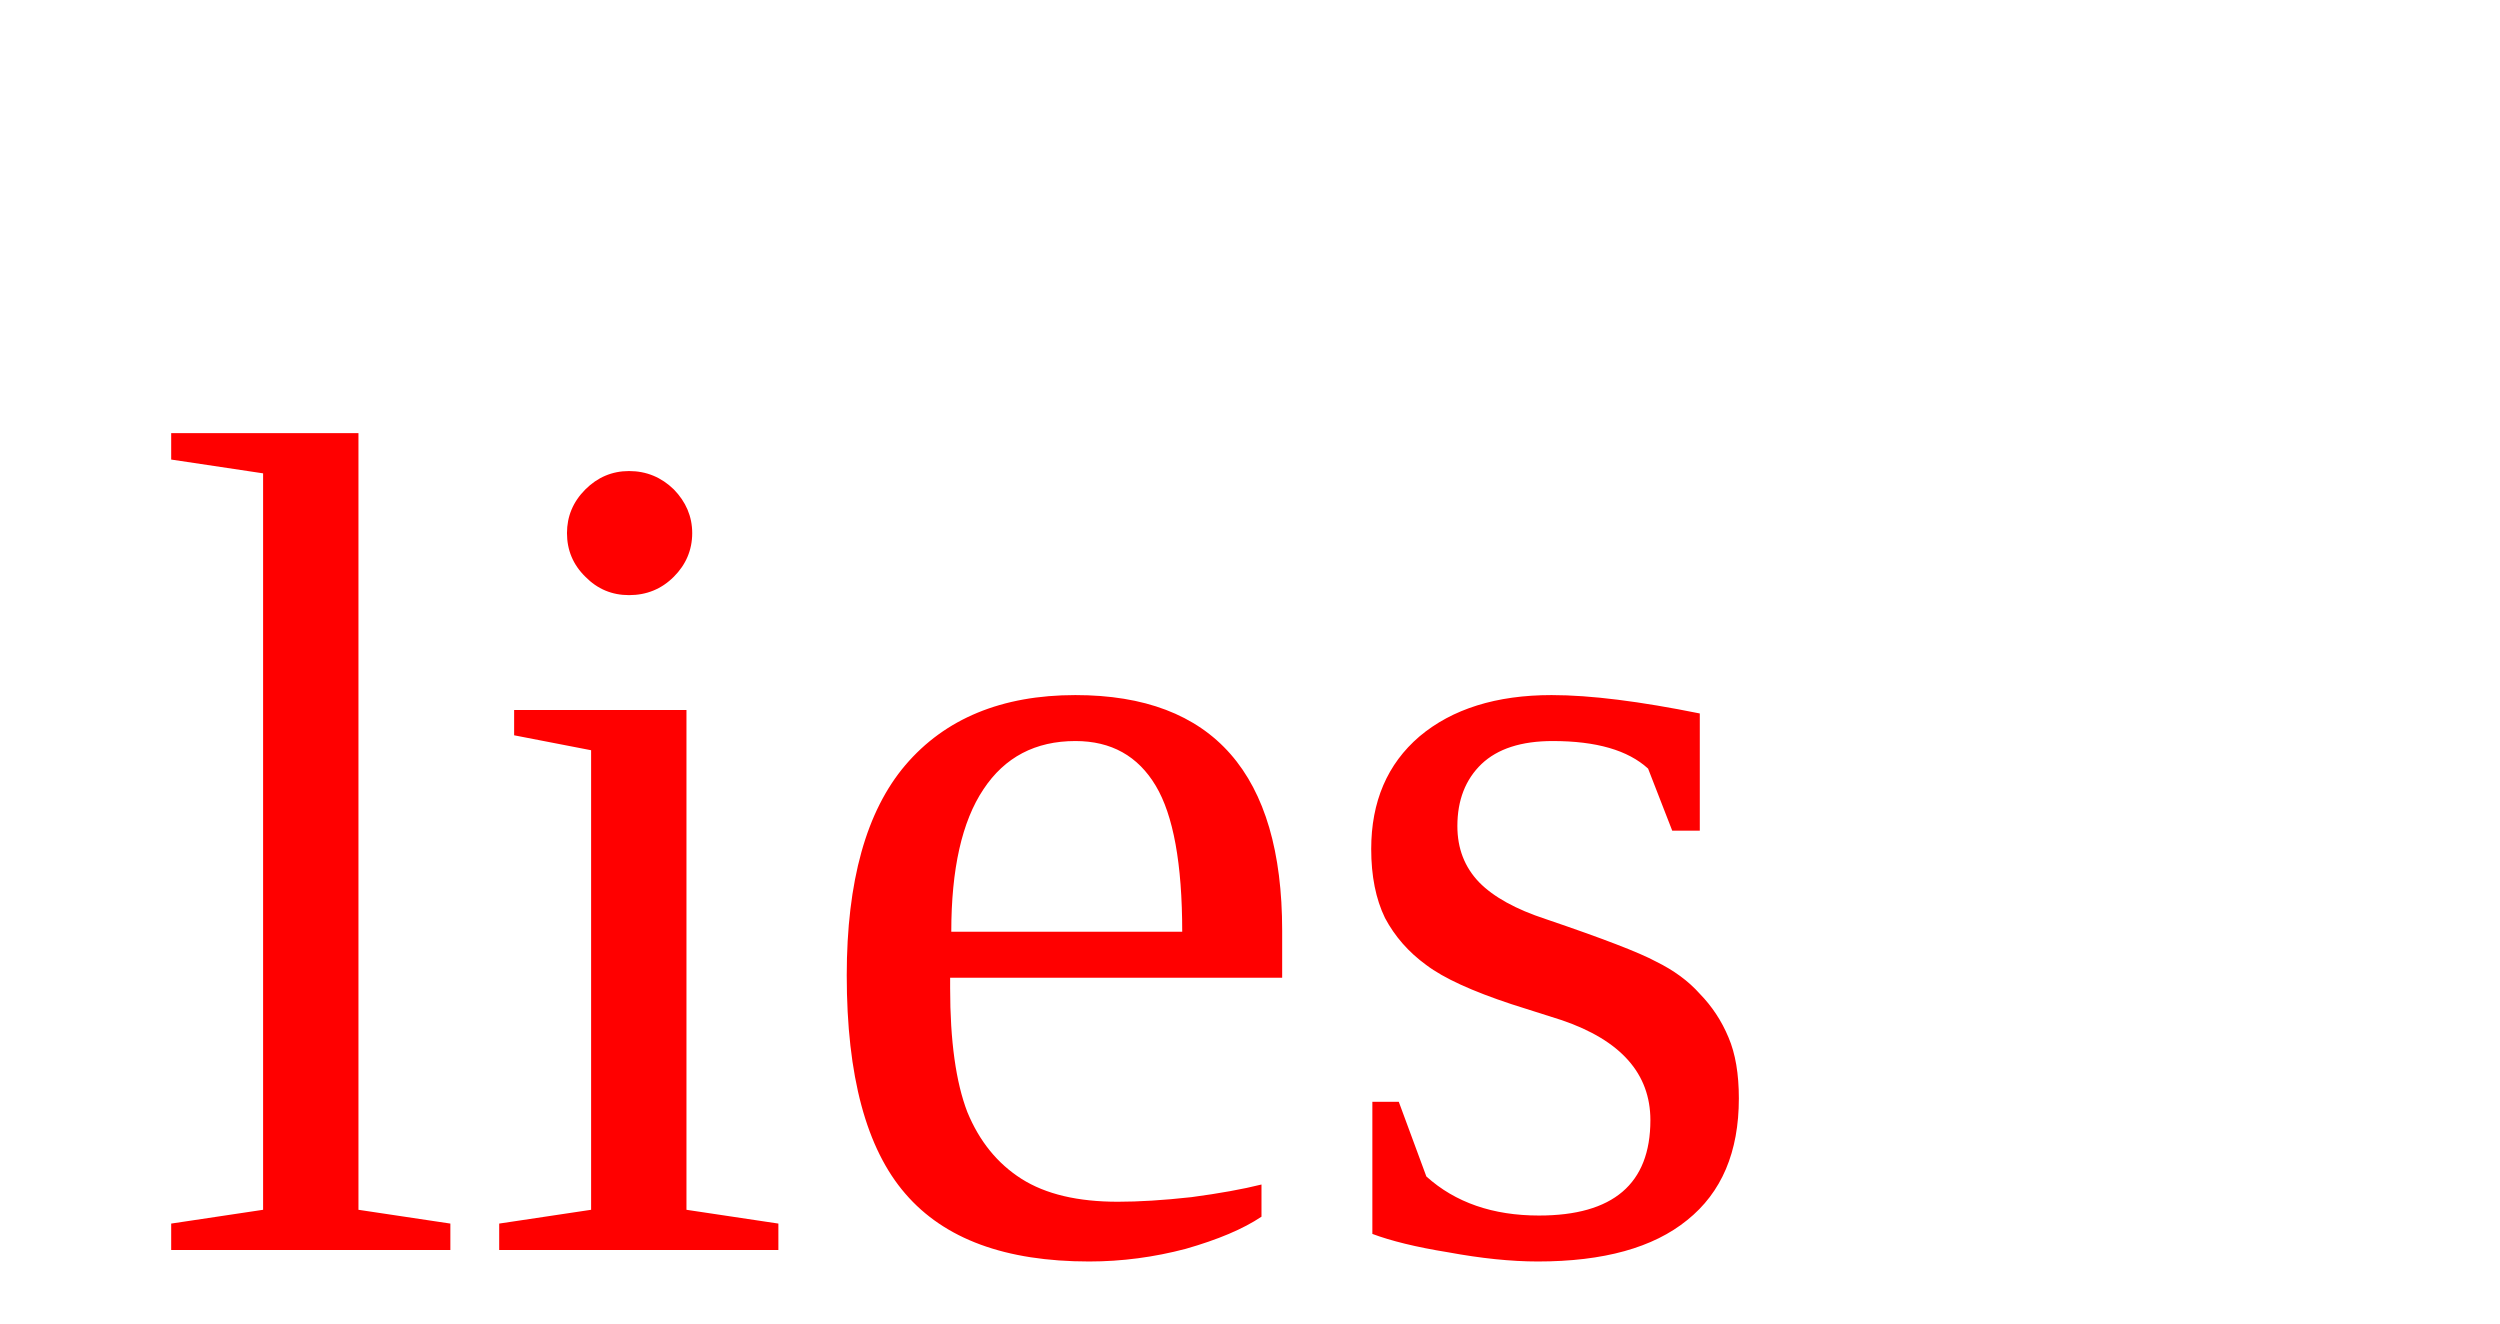
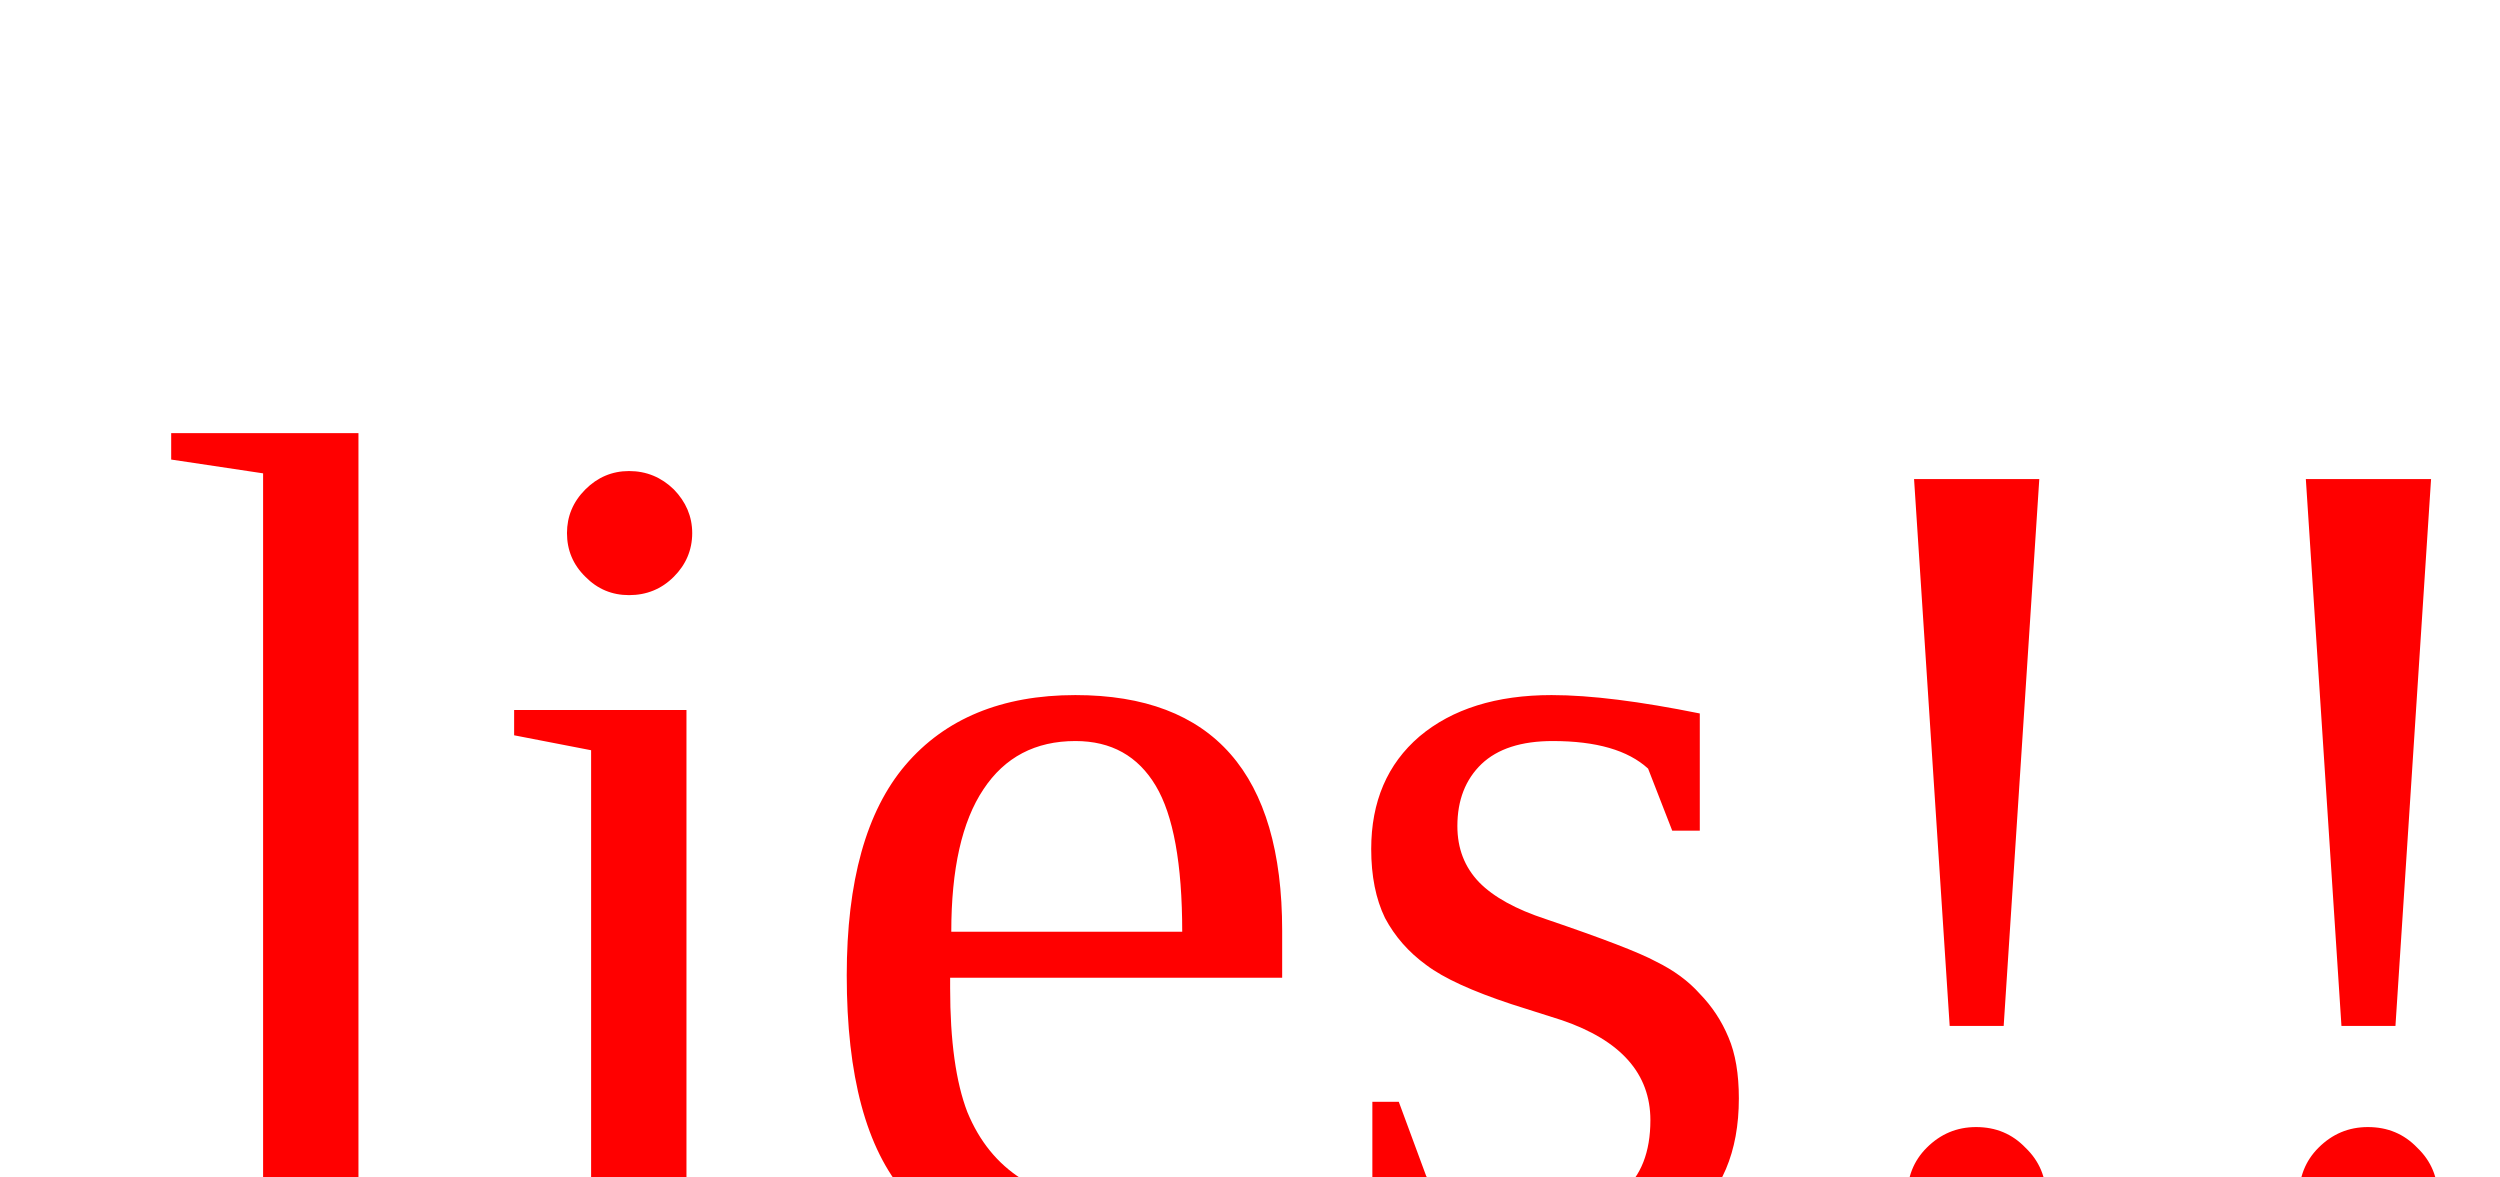
- <svg xmlns="http://www.w3.org/2000/svg" version="1.1" width="34" height="18">
+ <svg xmlns="http://www.w3.org/2000/svg" version="1.1" width="34" height="16">
  <text font-size="16" x="2" y="17">
-     <tspan fill="red">lies</tspan>
+     <tspan fill="red">lies!!!</tspan>
  </text>
</svg>
